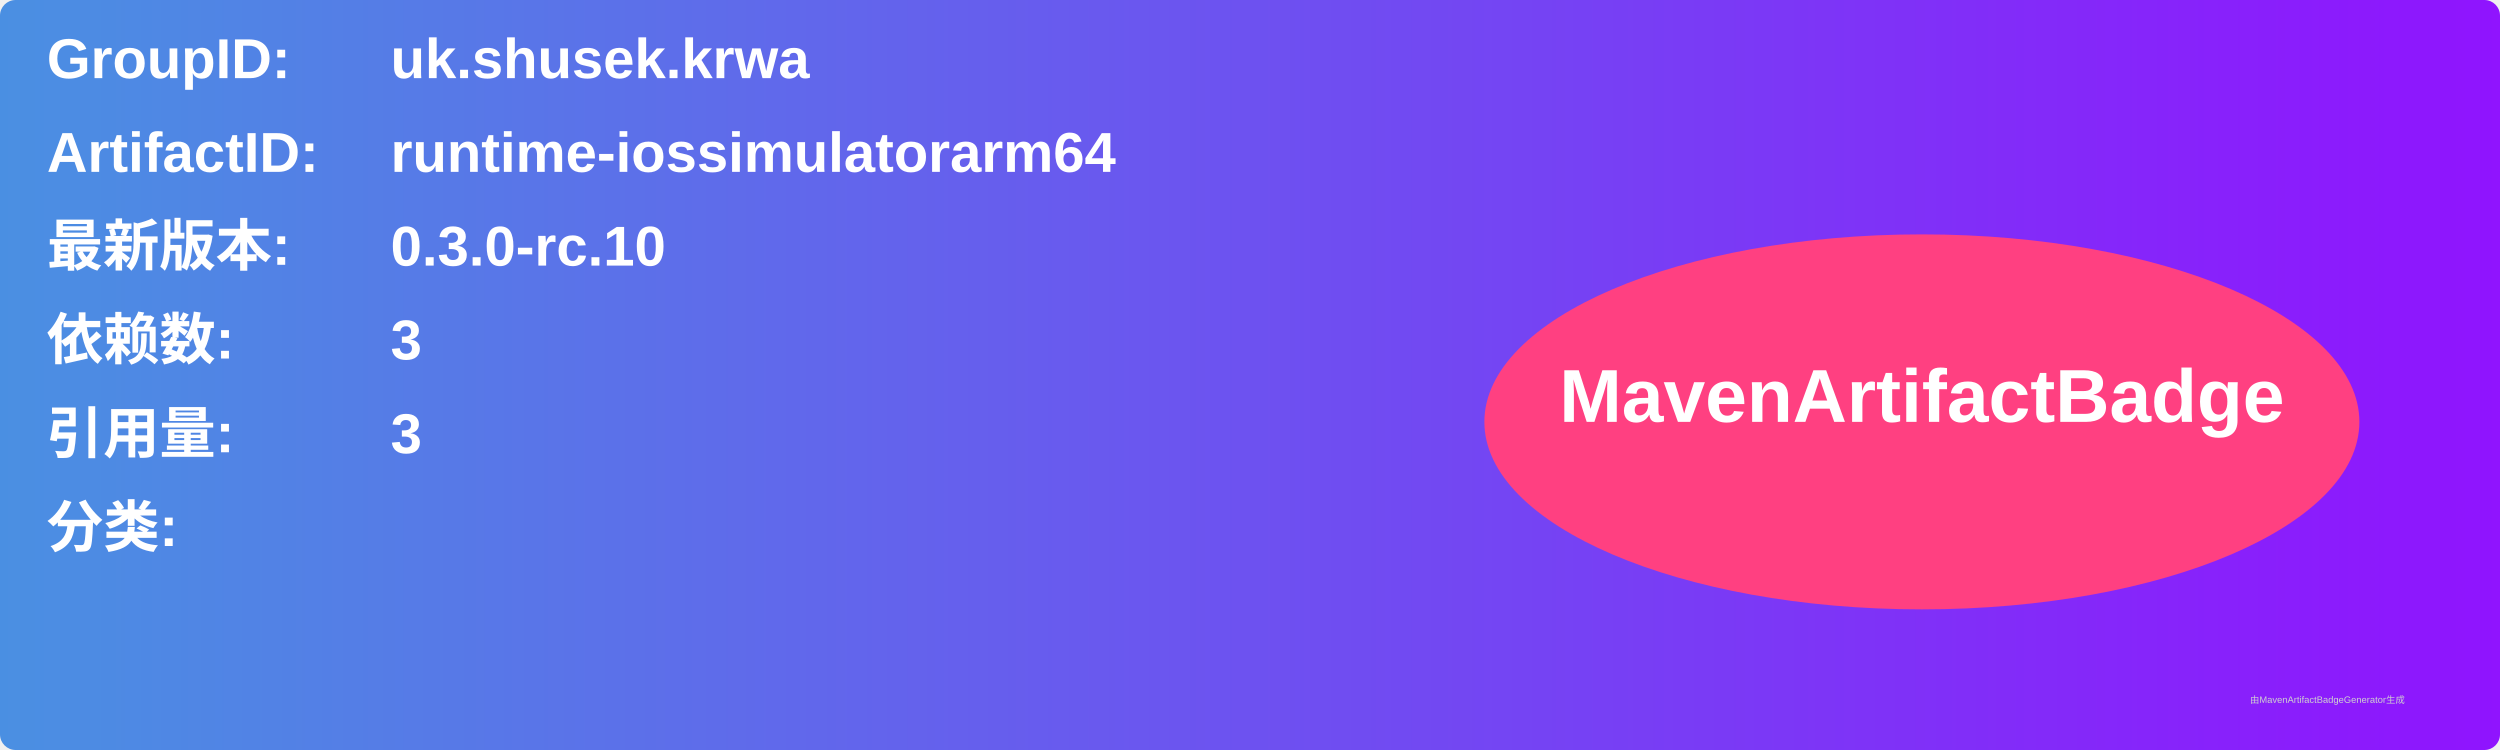
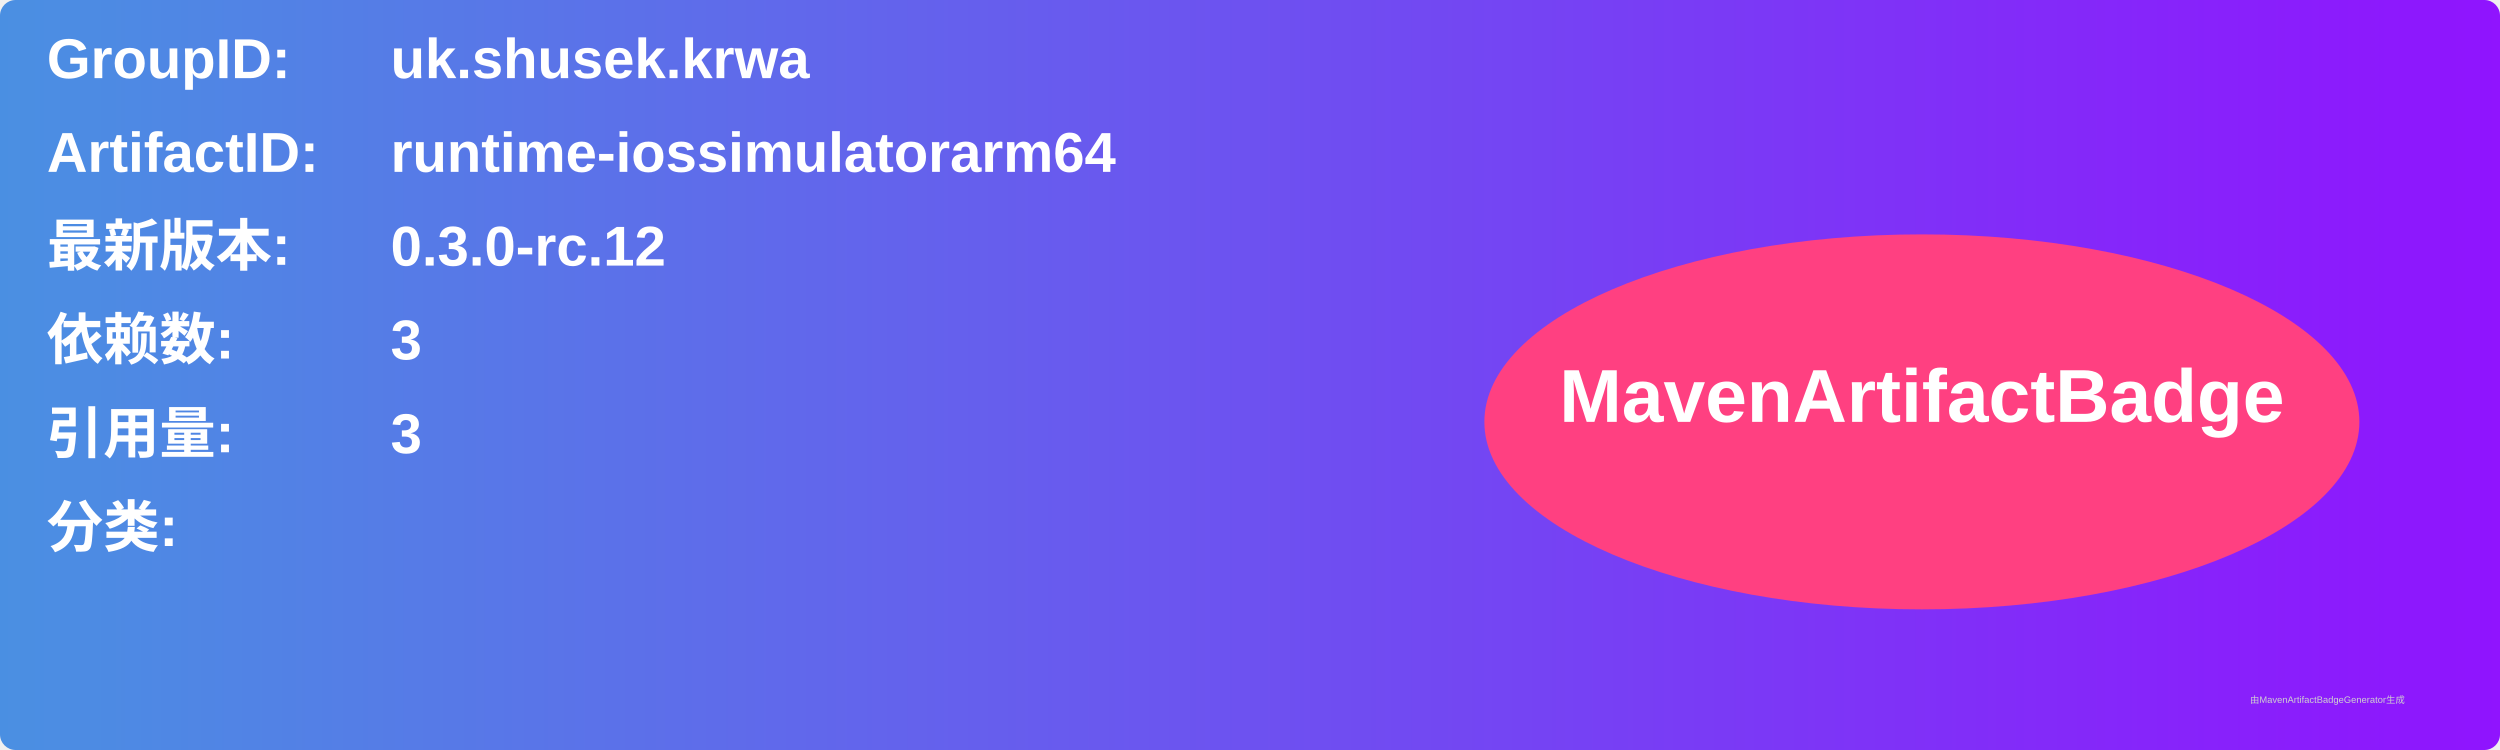
<svg xmlns="http://www.w3.org/2000/svg" width="800" height="240" viewBox="0 0 800 240">
  <linearGradient id="grad" x1="0%" y1="0%" x2="100%" y2="0%">
    <stop offset="0%" stop-color="#4a90e2" />
    <stop offset="100%" stop-color="#9013fe" />
  </linearGradient>
  <rect width="100%" height="100%" rx="5" ry="5" fill="url(#grad)" />
  <g transform="translate(15, 15)">
    <text x="0" y="10" font-family="Arial" font-size="18" fill="white" font-weight="bold" width="260">GroupID:</text>
    <text x="110" y="10" font-family="Arial" font-size="18" fill="white" font-weight="bold" width="460">uk.shusek.krwa</text>
    <text x="0" y="40" font-family="Arial" font-size="18" fill="white" font-weight="bold" width="260">ArtifactID:</text>
    <text x="110" y="40" font-family="Arial" font-size="18" fill="white" font-weight="bold" width="460">runtime-iossimulatorarm64</text>
    <text x="0" y="70" font-family="Arial" font-size="18" fill="white" font-weight="bold">最新版本:</text>
    <text x="110" y="70" font-family="Arial" font-size="18" fill="white" font-weight="bold">
-       <tspan font-weight="bold">0.3.0-rc.10</tspan>
+       <tspan font-weight="bold">0.3.0-rc.12</tspan>
    </text>
    <text x="0" y="100" font-family="Arial" font-size="18" fill="white" font-weight="bold">依赖数: </text>
    <text x="110" y="100" font-family="Arial" font-size="18" fill="white">
      <tspan font-weight="bold">3</tspan>
    </text>
    <text x="0" y="130" font-family="Arial" font-size="18" fill="white" font-weight="bold">引用量: </text>
    <text x="110" y="130" font-family="Arial" font-size="18" fill="white">
      <tspan font-weight="bold">3</tspan>
    </text>
    <text x="0" y="160" font-family="Arial" font-size="18" fill="white" font-weight="bold">分类:</text>
    <text x="10" y="190" font-family="Arial" font-size="10" fill="white">
      <tspan font-weight="bold" />
    </text>
    <ellipse cx="600" cy="120" rx="140" ry="60" fill="#ff4081" />
    <text x="600" y="120" text-anchor="middle" font-family="Arial" font-size="24" fill="white" font-weight="bold">MavenArtifactBadge</text>
  </g>
  <text x="720" y="225" font-family="Arial" font-size="3" fill="#d0d0d0">由MavenArtifactBadgeGenerator生成</text>
</svg>
